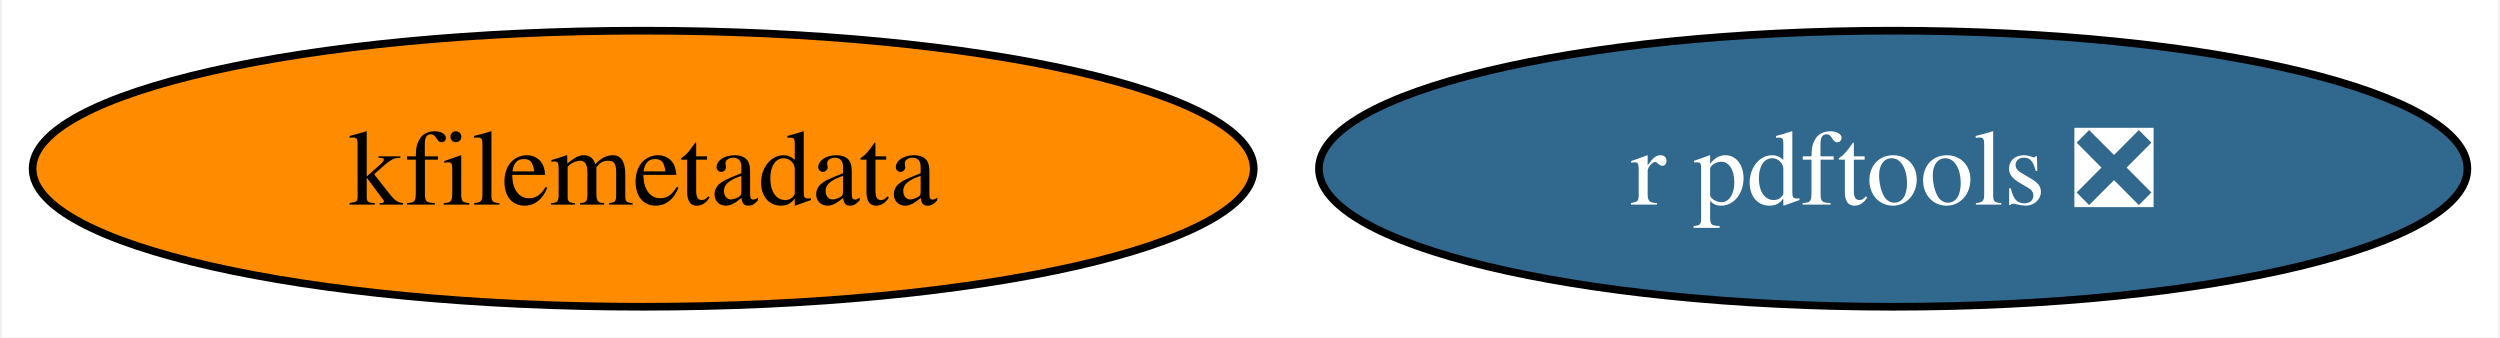
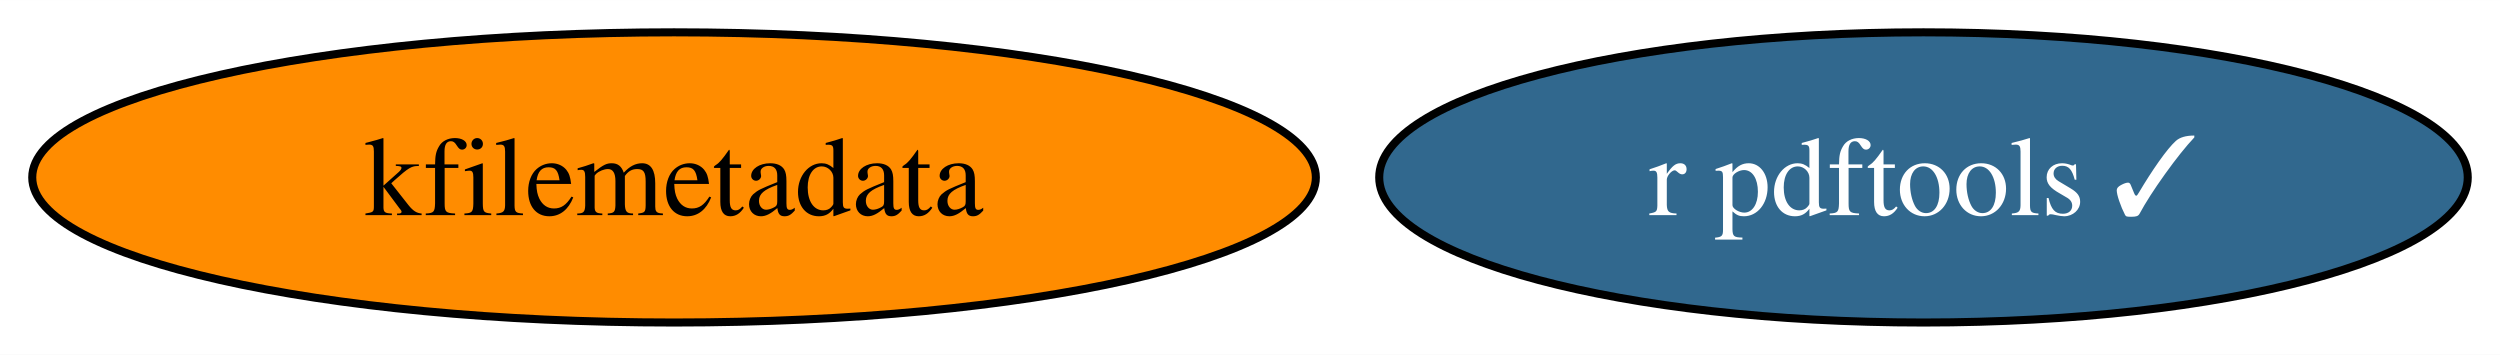
- <svg xmlns="http://www.w3.org/2000/svg" xmlns:xlink="http://www.w3.org/1999/xlink" width="326pt" height="44pt" viewBox="0.00 0.00 325.50 44.00">
+ <svg xmlns="http://www.w3.org/2000/svg" xmlns:xlink="http://www.w3.org/1999/xlink" width="310pt" height="44pt" viewBox="0.00 0.00 310.14 44.00">
  <g id="graph0" class="graph" transform="scale(1 1) rotate(0) translate(4 40)">
-     <polygon fill="white" stroke="none" points="-4,4 -4,-40 321.5,-40 321.5,4 -4,4" />
+     <polygon fill="white" stroke="none" points="-4,4 -4,-40 306.14,-40 306.14,4 -4,4" />
    <g id="node1" class="node">
      <g id="a_node1">
-         <a xlink:href="https://github.com/conda-forge/r-pdftools-feedstock/pull/46" xlink:title="r pdftools ❎">
-           <ellipse fill="#31688e" stroke="black" cx="242.62" cy="-18" rx="74.88" ry="18" />
-           <text text-anchor="middle" x="242.62" y="-13.32" font-family="Times,serif" font-size="14.00" fill="white">r pdftools ❎</text>
+         <a xlink:href="https://github.com/conda-forge/r-pdftools-feedstock/pull/46" xlink:title="r pdftools ✓">
+           <ellipse fill="#31688e" stroke="black" cx="234.62" cy="-18" rx="67.52" ry="18" />
+           <text text-anchor="middle" x="234.62" y="-13.32" font-family="Times,serif" font-size="14.00" fill="white">r pdftools ✓</text>
        </a>
      </g>
    </g>
    <g id="node2" class="node">
      <g id="a_node2">
        <a xlink:href="https://github.com/conda-forge/kfilemetadata-feedstock" xlink:title="kfilemetadata">
          <ellipse fill="#ff8c00" stroke="black" cx="79.62" cy="-18" rx="79.62" ry="18" />
          <text text-anchor="middle" x="79.62" y="-13.32" font-family="Times,serif" font-size="14.00">kfilemetadata</text>
        </a>
      </g>
    </g>
  </g>
</svg>
